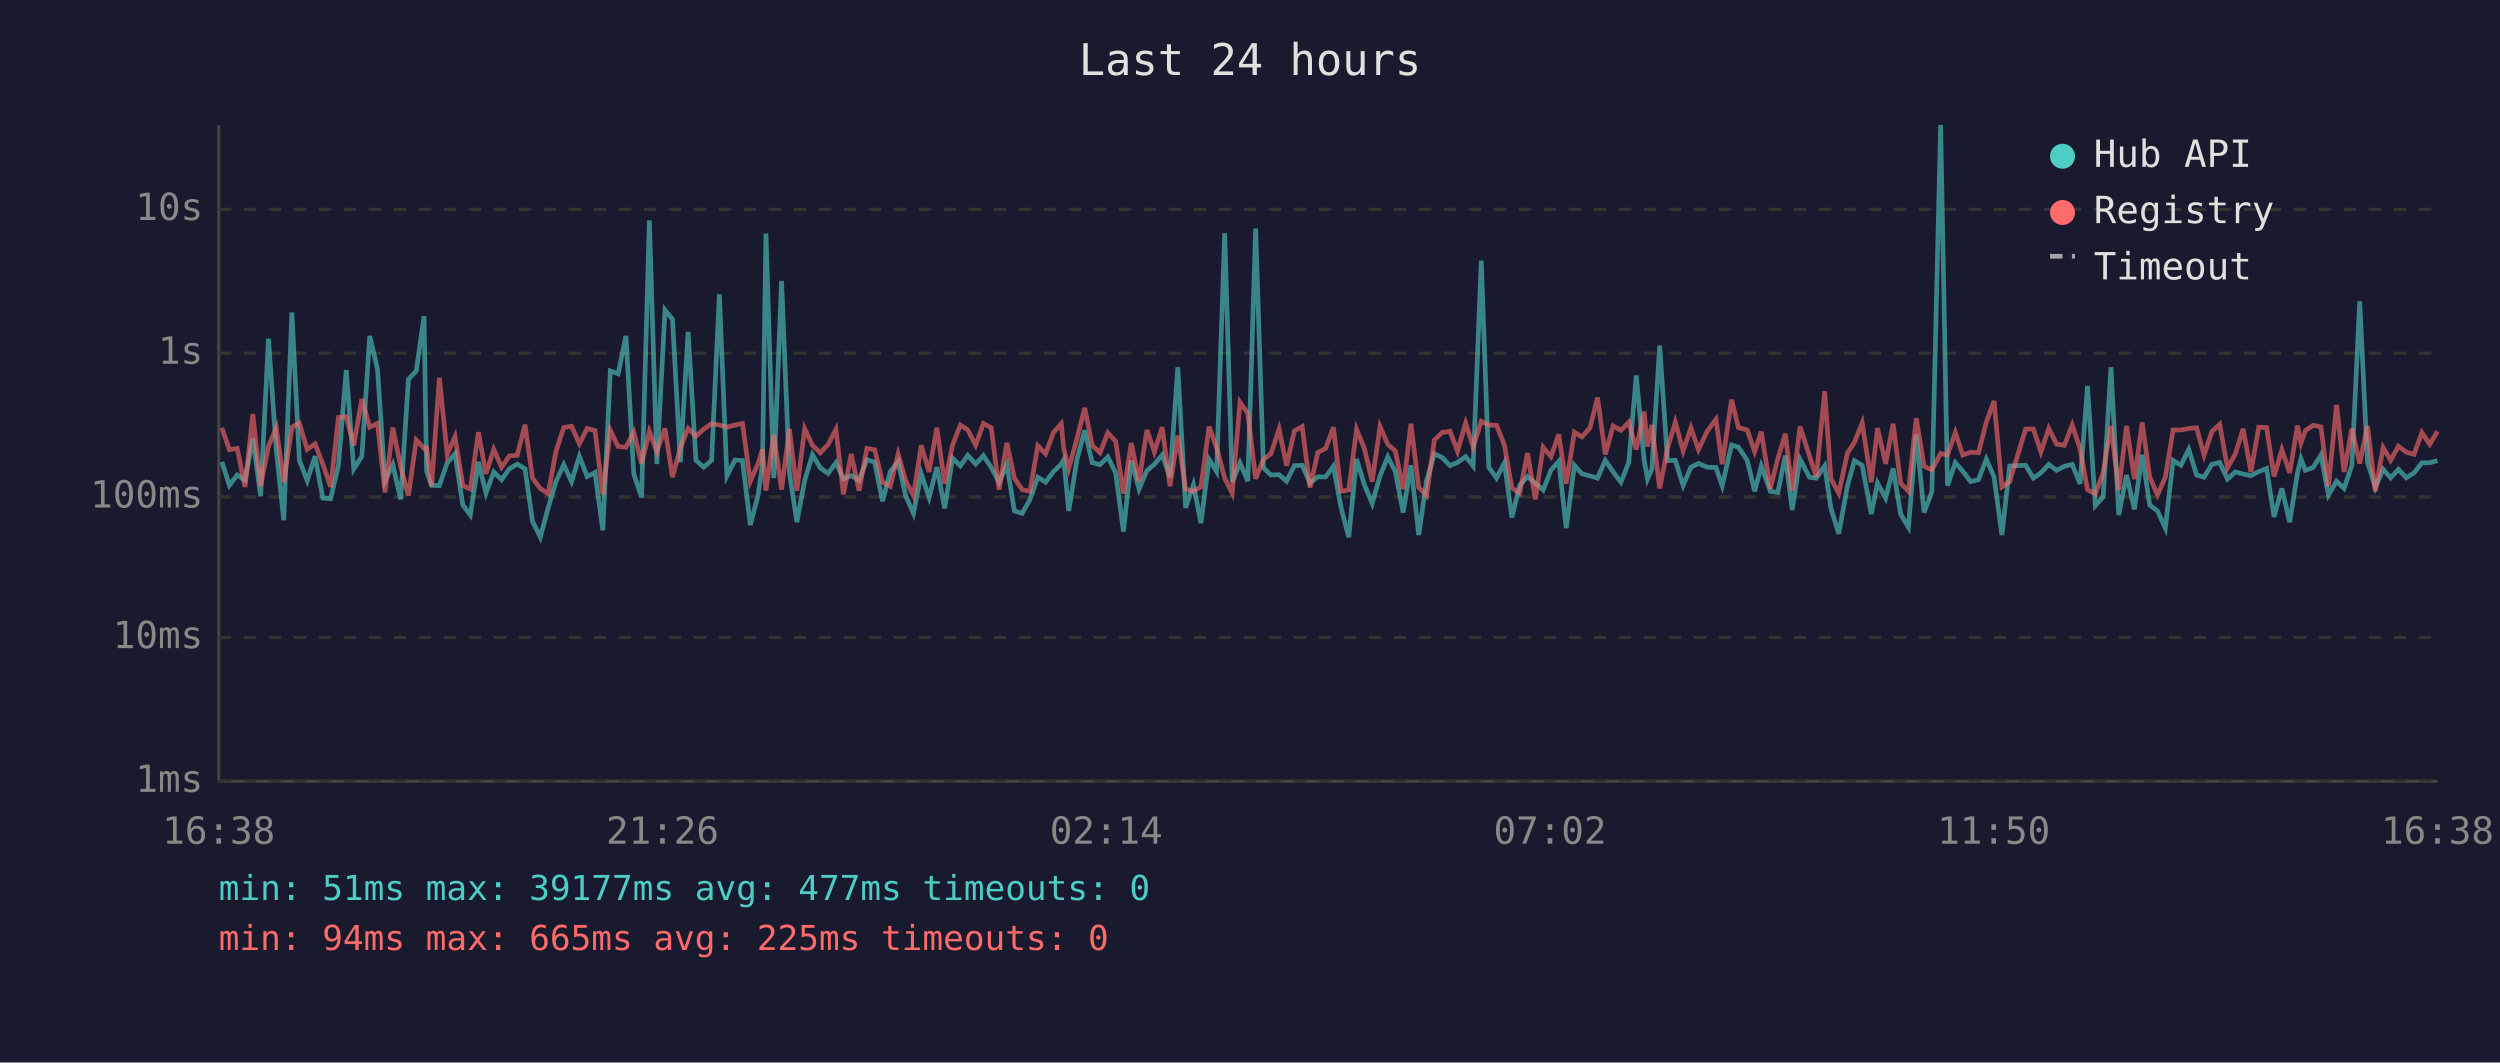
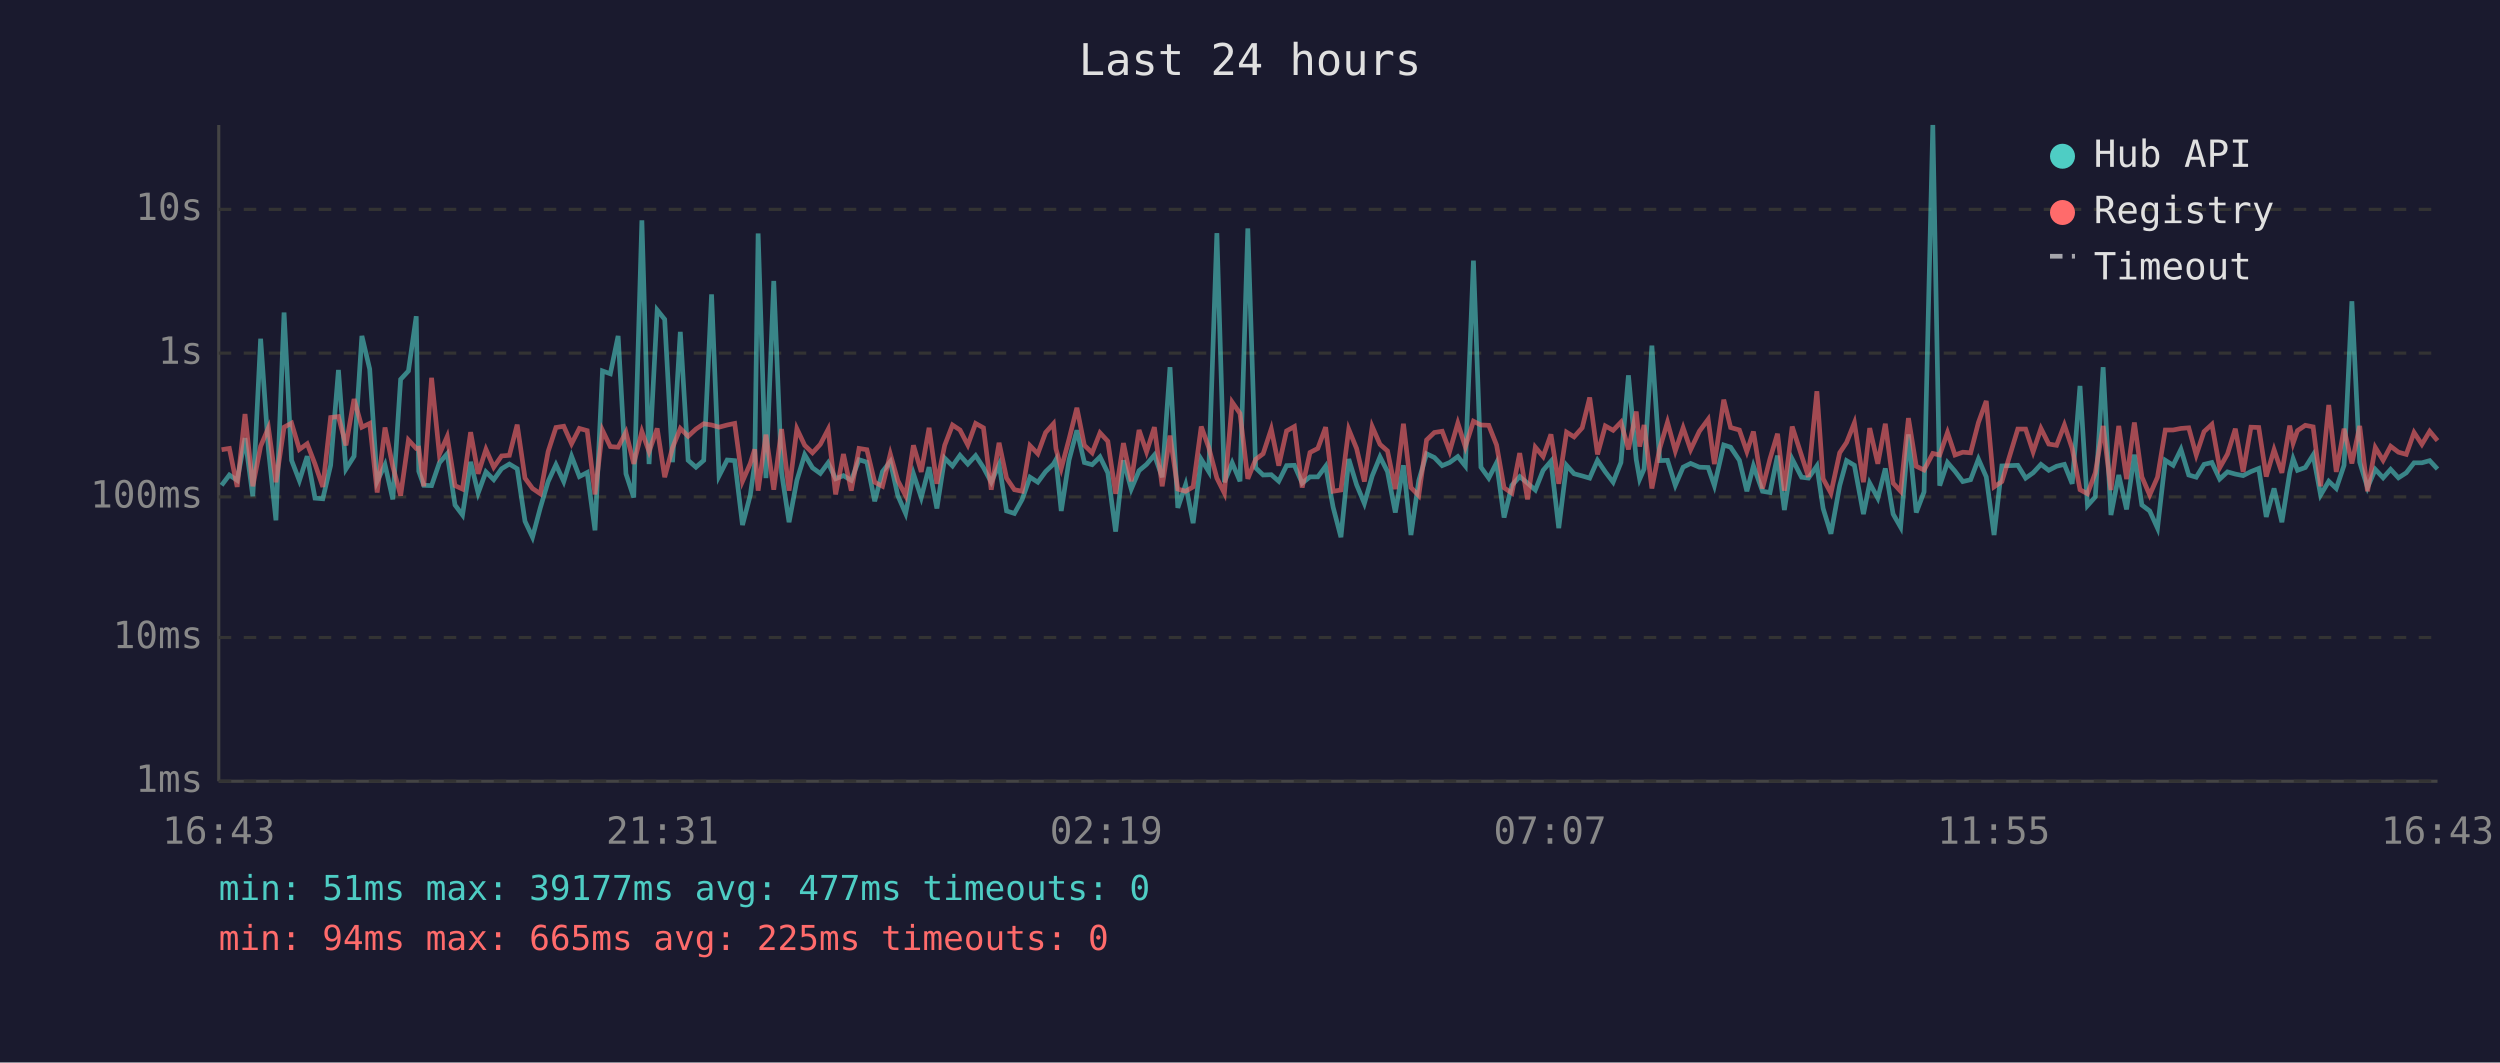
<svg xmlns="http://www.w3.org/2000/svg" viewBox="0 0 800 340" font-family="monospace" font-size="12">
  <rect width="800" height="340" fill="#1a1a2e" />
  <text x="400" y="24" fill="#e0e0e0" font-size="14" text-anchor="middle">Last 24 hours</text>
  <line x1="70" y1="40" x2="70" y2="250" stroke="#444" stroke-width="1" />
  <line x1="70" y1="250" x2="780" y2="250" stroke="#444" stroke-width="1" />
  <line x1="70" y1="250" x2="780" y2="250" stroke="#333" stroke-width="1" stroke-dasharray="4" />
  <text x="65" y="250" fill="#888" text-anchor="end" dominant-baseline="middle">1ms</text>
  <line x1="70" y1="204" x2="780" y2="204" stroke="#333" stroke-width="1" stroke-dasharray="4" />
  <text x="65" y="204" fill="#888" text-anchor="end" dominant-baseline="middle">10ms</text>
  <line x1="70" y1="159" x2="780" y2="159" stroke="#333" stroke-width="1" stroke-dasharray="4" />
  <text x="65" y="159" fill="#888" text-anchor="end" dominant-baseline="middle">100ms</text>
  <line x1="70" y1="113" x2="780" y2="113" stroke="#333" stroke-width="1" stroke-dasharray="4" />
  <text x="65" y="113" fill="#888" text-anchor="end" dominant-baseline="middle">1s</text>
  <line x1="70" y1="67" x2="780" y2="67" stroke="#333" stroke-width="1" stroke-dasharray="4" />
  <text x="65" y="67" fill="#888" text-anchor="end" dominant-baseline="middle">10s</text>
-   <text x="70" y="270" fill="#888" text-anchor="middle">16:38</text>
-   <text x="212" y="270" fill="#888" text-anchor="middle">21:26</text>
-   <text x="354" y="270" fill="#888" text-anchor="middle">02:14</text>
-   <text x="496" y="270" fill="#888" text-anchor="middle">07:02</text>
-   <text x="638" y="270" fill="#888" text-anchor="middle">11:50</text>
-   <text x="780" y="270" fill="#888" text-anchor="middle">16:38</text>
-   <polyline points="71.0,147.8 73.4,155.3 75.9,152.0 78.4,153.7 80.9,140.2 83.4,158.8 85.9,108.4 88.4,143.9 90.8,166.5 93.4,100.0 95.8,147.3 98.3,153.8 100.8,146.0 103.3,159.4 105.8,159.6 108.3,148.9 110.8,118.4 113.2,150.1 115.8,146.0 118.3,107.5 120.8,118.1 123.2,154.0 125.7,148.7 128.2,159.8 130.7,121.4 133.2,118.7 135.7,101.2 136.5,150.8 138.1,155.3 140.6,155.4 143.1,148.1 145.6,145.2 148.1,161.6 150.5,164.8 153.1,147.8 155.5,157.8 158.0,151.0 160.5,153.5 163.0,150.0 165.5,148.5 168.0,150.0 170.4,166.8 172.9,171.9 175.4,162.5 177.9,154.1 180.4,148.7 182.9,154.1 185.4,146.0 187.9,152.5 190.4,151.2 192.9,169.7 195.3,118.7 197.8,119.6 200.3,107.5 202.8,151.6 205.3,159.2 207.8,70.5 210.2,148.5 212.8,99.2 215.2,102.2 217.7,147.9 220.2,106.2 222.7,147.3 225.2,149.5 227.7,147.3 230.2,94.2 232.6,152.3 235.2,147.2 237.6,147.4 240.1,168.0 242.6,158.4 244.0,148.4 245.1,74.7 247.6,153.0 250.1,89.9 252.6,151.2 255.0,167.1 257.5,153.7 260.0,145.5 262.5,149.7 265.0,151.5 267.5,148.1 269.9,153.2 272.4,152.2 274.9,153.7 277.4,147.1 279.9,147.9 282.4,160.4 284.9,150.9 287.4,147.7 289.8,158.6 292.3,164.3 294.8,151.6 297.3,159.2 299.8,149.5 302.3,162.7 304.8,146.6 307.3,149.1 309.7,145.7 312.2,148.5 314.7,145.8 317.2,149.6 319.7,154.3 322.2,148.7 324.6,163.5 327.1,164.3 329.6,159.8 332.1,152.7 334.6,154.3 337.1,150.9 339.6,148.5 340.4,147.1 342.0,163.5 344.6,147.2 347.1,137.7 349.5,148.0 352.0,148.7 354.5,146.2 357.0,151.3 359.5,170.1 362.0,147.3 364.5,156.5 367.0,150.6 369.4,148.6 371.9,145.6 374.4,152.7 376.9,117.5 379.4,162.5 381.9,155.1 384.3,167.4 386.9,147.0 389.3,150.9 391.9,74.6 394.3,154.3 396.8,148.1 399.3,154.0 401.8,73.1 404.3,149.7 406.7,152.0 409.3,151.9 411.7,154.0 414.2,149.0 416.7,148.9 419.2,154.6 421.7,152.6 424.2,152.6 426.7,149.2 429.1,162.3 431.6,171.9 434.1,146.9 436.6,155.1 439.1,161.1 441.6,152.3 444.1,146.2 446.5,150.9 449.0,164.0 451.5,148.9 454.0,171.2 456.5,153.8 459.0,145.2 461.5,146.4 464.0,149.0 466.4,148.0 469.0,146.1 471.4,149.1 474.0,83.4 476.4,149.5 478.9,153.0 481.4,148.1 483.8,165.6 486.3,155.3 488.8,152.5 491.3,154.6 493.8,156.8 496.3,150.5 498.8,147.6 501.2,169.0 503.8,148.9 506.2,151.6 508.8,152.3 511.2,153.0 513.7,147.3 516.2,151.0 518.7,154.3 521.2,148.0 523.6,120.1 526.1,147.1 527.2,153.3 528.6,150.1 531.1,110.6 533.6,147.4 536.1,147.3 538.6,155.3 541.1,149.5 543.5,148.3 546.3,149.5 549.1,149.6 551.1,155.4 554.1,142.4 556.3,143.1 559.1,147.3 561.5,157.2 563.6,149.1 566.5,157.2 568.9,157.6 571.3,145.8 573.5,163.2 576.0,146.9 579.0,152.7 581.2,153.0 583.9,149.1 585.9,162.7 588.4,170.8 591.2,155.4 593.4,147.4 595.9,148.9 598.8,164.5 600.8,154.6 603.4,159.4 605.8,149.9 608.2,164.5 610.7,168.7 613.2,139.0 615.7,164.0 618.2,157.4 621.0,40.0 623.2,155.4 625.7,148.0 628.1,150.8 630.6,154.1 633.1,153.5 635.6,146.9 638.1,152.6 640.6,171.2 643.1,149.1 648.2,148.9 650.7,153.0 653.1,151.3 655.6,148.6 658.1,150.5 660.6,149.2 663.1,148.6 665.6,154.8 668.0,123.5 670.5,161.8 673.0,159.0 675.5,117.5 678.0,164.8 680.5,152.0 683.0,163.0 685.5,145.5 687.9,161.6 690.4,163.5 692.9,169.0 695.4,147.3 697.9,148.9 700.4,143.8 702.9,152.0 705.3,152.7 707.8,148.6 710.3,148.0 712.8,153.3 715.3,151.0 717.8,151.7 720.3,152.2 722.8,150.9 725.3,149.9 727.7,165.4 730.2,156.3 732.7,167.1 735.2,151.3 736.3,146.8 737.7,150.5 740.2,149.6 742.7,145.6 745.1,158.4 747.7,154.0 750.1,156.3 752.6,148.9 755.1,96.4 757.6,147.9 760.1,156.0 762.6,150.2 765.0,152.9 767.5,150.2 770.0,152.9 772.5,151.3 775.0,148.1 777.5,148.1 780.0,147.4" fill="none" stroke="#4ecdc4" stroke-width="1.5" opacity="0.6" />
-   <polyline points="71.0,136.9 73.4,143.9 75.9,143.5 78.4,155.8 80.9,132.5 83.4,155.6 85.9,142.8 88.4,136.9 90.8,154.3 93.4,136.7 95.8,135.4 98.3,143.8 100.8,142.0 103.3,148.5 105.8,155.8 108.3,133.6 110.8,133.3 113.2,142.5 115.8,127.7 118.3,136.7 120.8,135.5 123.2,157.6 125.7,136.8 128.2,149.3 130.7,158.6 133.2,140.8 135.7,143.5 136.5,143.4 138.1,155.6 140.6,120.9 143.1,145.4 145.6,139.7 148.1,155.4 150.5,156.5 153.1,138.3 155.5,151.6 158.0,143.8 160.5,149.5 163.0,145.9 165.5,145.7 168.0,135.9 170.4,153.0 172.9,156.3 175.4,158.0 177.9,144.5 180.4,136.8 182.9,136.4 185.4,142.0 187.9,137.1 190.4,137.8 192.9,158.2 195.3,137.7 197.8,142.9 200.3,143.1 202.8,138.3 205.3,148.4 207.8,138.1 210.2,144.5 212.8,137.1 215.2,152.7 217.7,143.3 220.2,137.1 222.7,139.6 225.2,137.3 227.7,135.6 230.2,136.0 232.6,136.7 235.2,136.0 237.6,135.5 240.1,154.0 242.6,148.3 244.0,143.8 245.1,157.0 247.6,139.1 250.1,156.7 252.6,137.3 255.0,157.0 257.5,137.2 260.0,142.5 262.5,144.9 265.0,142.2 267.5,137.4 269.9,158.2 272.4,145.3 274.9,157.0 277.4,143.5 279.9,143.9 282.4,154.3 284.9,155.6 287.4,145.3 289.8,153.8 292.3,158.6 294.8,142.5 297.3,151.0 299.8,136.9 302.3,154.8 304.8,142.5 307.3,136.0 309.7,137.6 312.2,142.4 314.7,135.5 317.2,136.9 319.7,156.7 322.2,141.7 324.6,153.0 327.1,156.7 329.6,157.2 332.1,142.6 334.6,145.2 337.1,138.4 339.6,135.6 340.4,143.6 342.0,149.9 344.6,140.5 347.1,130.5 349.5,142.5 352.0,144.9 354.5,138.5 357.0,141.2 359.5,158.0 362.0,141.8 364.5,154.0 367.0,137.6 369.4,144.6 371.9,136.7 374.4,155.6 376.9,139.4 379.4,156.5 381.9,157.2 384.3,155.8 386.9,136.5 389.3,143.2 391.9,153.0 394.3,157.8 396.8,128.7 399.3,132.3 401.8,153.2 404.3,147.0 406.7,145.2 409.3,137.3 411.7,149.0 414.2,137.9 416.7,136.5 419.2,156.0 421.7,144.8 424.2,143.5 426.7,136.7 429.1,157.2 431.6,156.8 434.1,137.4 436.6,143.5 439.1,154.1 441.6,136.5 444.1,142.2 446.5,144.3 449.0,156.5 451.5,135.6 454.0,156.0 456.5,158.6 459.0,140.8 461.5,138.4 464.0,138.0 466.4,144.4 469.0,135.4 471.4,143.0 474.0,134.8 476.4,136.0 478.9,136.1 481.4,142.4 483.8,156.1 486.3,157.8 488.8,145.0 491.3,159.8 493.8,143.1 496.3,146.1 498.8,139.0 501.2,154.8 503.8,138.3 506.2,139.8 508.8,136.9 511.2,127.2 513.7,145.4 516.2,136.3 518.7,137.7 521.2,135.1 523.6,143.8 526.1,131.7 527.2,142.9 528.6,136.0 531.1,156.3 533.6,143.5 536.1,135.1 538.6,144.3 541.1,136.9 543.5,143.9 546.3,138.0 549.1,134.2 551.1,148.5 554.1,127.9 556.3,136.8 559.1,137.6 561.5,144.5 563.6,138.1 566.5,156.3 568.9,146.8 571.3,138.8 573.5,157.0 576.0,136.5 579.0,145.8 581.2,152.6 583.9,125.2 585.9,153.2 588.4,157.8 591.2,144.9 593.4,141.6 595.9,135.3 598.8,154.3 600.8,137.0 603.4,148.4 605.8,135.6 608.2,154.6 610.7,157.2 613.2,133.8 615.7,149.2 618.2,150.4 621.0,145.1 623.2,145.6 625.7,138.4 628.1,145.6 630.6,144.7 633.1,144.9 635.6,135.2 638.1,128.3 640.6,155.8 643.1,154.1 648.2,137.3 650.7,137.3 653.1,144.6 655.6,137.1 658.1,142.1 660.6,142.5 663.1,136.0 665.6,143.5 668.0,156.7 670.5,158.0 673.0,151.3 675.5,136.3 678.0,156.8 680.5,136.3 683.0,153.3 685.5,135.2 687.9,152.6 690.4,158.4 692.9,152.7 695.4,137.6 697.9,137.6 700.4,137.1 702.9,136.9 705.3,145.6 707.8,138.1 710.3,135.8 712.8,149.7 715.3,145.3 717.8,137.2 720.3,151.0 722.8,136.7 725.3,136.8 727.7,152.5 730.2,143.9 732.7,151.3 735.2,136.2 736.3,141.8 737.7,137.8 740.2,136.1 742.7,136.6 745.1,155.6 747.7,129.6 750.1,151.0 752.6,137.2 755.1,148.3 757.6,136.3 760.1,157.2 762.6,143.2 765.0,147.3 767.5,142.8 770.0,144.7 772.5,145.4 775.0,138.4 777.5,142.2 780.0,138.0" fill="none" stroke="#ff6b6b" stroke-width="1.5" opacity="0.6" />
+   <text x="70" y="270" fill="#888" text-anchor="middle">16:43</text>
+   <text x="212" y="270" fill="#888" text-anchor="middle">21:31</text>
+   <text x="354" y="270" fill="#888" text-anchor="middle">02:19</text>
+   <text x="496" y="270" fill="#888" text-anchor="middle">07:07</text>
+   <text x="638" y="270" fill="#888" text-anchor="middle">11:55</text>
+   <text x="780" y="270" fill="#888" text-anchor="middle">16:43</text>
+   <polyline points="70.9,155.3 73.4,152.0 75.9,153.7 78.4,140.2 80.9,158.8 83.4,108.4 85.9,143.9 88.3,166.5 90.9,100.0 93.3,147.3 95.8,153.8 98.3,146.0 100.8,159.4 103.3,159.6 105.8,148.9 108.3,118.4 110.7,150.1 113.3,146.0 115.8,107.5 118.3,118.1 120.7,154.0 123.2,148.7 125.7,159.8 128.2,121.4 130.7,118.7 133.2,101.2 134.0,150.8 135.6,155.3 138.1,155.4 140.6,148.1 143.1,145.2 145.6,161.6 148.0,164.8 150.6,147.8 153.0,157.8 155.5,151.0 158.0,153.5 160.5,150.0 163.0,148.5 165.5,150.0 168.0,166.8 170.4,171.9 172.9,162.5 175.4,154.1 177.9,148.7 180.4,154.1 182.9,146.0 185.4,152.5 187.9,151.2 190.4,169.7 192.8,118.7 195.3,119.6 197.8,107.5 200.3,151.6 202.8,159.2 205.4,70.5 207.7,148.5 210.3,99.2 212.7,102.2 215.2,147.9 217.7,106.2 220.2,147.3 222.7,149.5 225.2,147.3 227.7,94.2 230.1,152.3 232.7,147.2 235.1,147.4 237.6,168.0 240.1,158.4 241.5,148.4 242.6,74.7 245.1,153.0 247.6,89.9 250.1,151.2 252.5,167.1 255.0,153.7 257.5,145.5 260.0,149.7 262.5,151.5 265.0,148.1 267.4,153.2 269.9,152.2 272.4,153.7 274.9,147.1 277.4,147.9 279.9,160.4 282.4,150.9 284.9,147.7 287.3,158.6 289.8,164.3 292.3,151.6 294.8,159.2 297.3,149.5 299.8,162.7 302.3,146.6 304.8,149.1 307.2,145.7 309.7,148.5 312.2,145.8 314.7,149.6 317.2,154.3 319.7,148.7 322.1,163.5 324.6,164.3 327.1,159.8 329.6,152.7 332.1,154.3 334.6,150.9 337.1,148.5 337.9,147.1 339.6,163.5 342.1,147.2 344.6,137.7 347.0,148.0 349.5,148.7 352.0,146.2 354.5,151.3 357.0,170.1 359.5,147.3 362.0,156.5 364.5,150.6 366.9,148.6 369.4,145.6 371.9,152.7 374.4,117.5 376.9,162.5 379.4,155.1 381.8,167.4 384.4,147.0 386.8,150.9 389.4,74.6 391.8,154.3 394.3,148.1 396.8,154.0 399.3,73.1 401.8,149.7 404.2,152.0 406.8,151.9 409.2,154.0 411.7,149.0 414.2,148.9 416.7,154.6 419.2,152.6 421.7,152.6 424.2,149.2 426.6,162.3 429.1,171.9 431.6,146.9 434.1,155.1 436.6,161.1 439.1,152.3 441.6,146.2 444.0,150.9 446.5,164.0 449.1,148.9 451.5,171.2 454.0,153.8 456.5,145.2 459.0,146.4 461.5,149.0 463.9,148.0 466.5,146.1 468.9,149.1 471.5,83.4 473.9,149.5 476.4,153.0 478.9,148.1 481.3,165.6 483.8,155.3 486.3,152.5 488.8,154.6 491.3,156.8 493.8,150.5 496.3,147.6 498.8,169.0 501.3,148.9 503.7,151.6 506.3,152.3 508.7,153.0 511.2,147.3 513.7,151.0 516.2,154.3 518.7,148.0 521.1,120.1 523.6,147.1 524.7,153.3 526.1,150.1 528.6,110.6 531.1,147.4 533.6,147.3 536.1,155.3 538.6,149.5 541.0,148.3 543.8,149.5 546.6,149.6 548.6,155.4 551.6,142.4 553.8,143.1 556.6,147.3 559.0,157.2 561.1,149.1 564.0,157.2 566.4,157.6 568.8,145.8 571.0,163.2 573.5,146.9 576.5,152.7 578.7,153.0 581.4,149.1 583.4,162.7 585.9,170.8 588.7,155.4 590.9,147.4 593.4,148.9 596.3,164.5 598.3,154.6 600.9,159.4 603.3,149.9 605.8,164.5 608.2,168.7 610.7,139.0 613.2,164.0 615.7,157.4 618.5,40.0 620.7,155.4 623.2,148.0 625.6,150.8 628.1,154.1 630.6,153.5 633.1,146.9 635.6,152.6 638.1,171.2 640.6,149.1 645.7,148.9 648.2,153.0 650.6,151.3 653.1,148.6 655.6,150.5 658.1,149.2 660.6,148.6 663.1,154.8 665.6,123.5 668.0,161.8 670.5,159.0 673.0,117.5 675.5,164.8 678.0,152.0 680.5,163.0 683.0,145.5 685.4,161.6 687.9,163.5 690.4,169.0 692.9,147.3 695.4,148.9 697.9,143.8 700.4,152.0 702.8,152.7 705.3,148.6 707.8,148.0 710.3,153.3 712.8,151.0 715.3,151.7 717.8,152.2 720.3,150.9 722.8,149.9 725.2,165.4 727.7,156.3 730.2,167.1 732.7,151.3 733.8,146.8 735.2,150.5 737.7,149.6 740.2,145.6 742.6,158.4 745.2,154.0 747.6,156.3 750.1,148.9 752.6,96.4 755.1,147.9 757.6,156.0 760.1,150.2 762.6,152.9 765.0,150.2 767.5,152.9 770.0,151.3 772.5,148.1 775.0,148.1 777.5,147.4 780.0,150.1" fill="none" stroke="#4ecdc4" stroke-width="1.5" opacity="0.6" />
+   <polyline points="70.9,143.9 73.4,143.5 75.9,155.8 78.4,132.5 80.9,155.6 83.4,142.8 85.9,136.9 88.3,154.3 90.9,136.7 93.3,135.4 95.8,143.8 98.3,142.0 100.8,148.5 103.3,155.8 105.8,133.6 108.3,133.3 110.7,142.5 113.3,127.7 115.8,136.7 118.3,135.5 120.7,157.6 123.2,136.8 125.7,149.3 128.2,158.6 130.7,140.8 133.2,143.5 134.0,143.4 135.6,155.6 138.1,120.9 140.6,145.4 143.1,139.7 145.6,155.4 148.0,156.5 150.6,138.3 153.0,151.6 155.5,143.8 158.0,149.5 160.5,145.9 163.0,145.7 165.5,135.9 168.0,153.0 170.4,156.3 172.9,158.0 175.4,144.5 177.9,136.8 180.4,136.4 182.9,142.0 185.4,137.1 187.9,137.8 190.4,158.2 192.8,137.7 195.3,142.9 197.8,143.1 200.3,138.3 202.8,148.4 205.4,138.1 207.7,144.5 210.3,137.1 212.7,152.7 215.2,143.3 217.7,137.1 220.2,139.6 222.7,137.3 225.2,135.6 227.7,136.0 230.1,136.7 232.7,136.0 235.1,135.5 237.6,154.0 240.1,148.3 241.5,143.8 242.6,157.0 245.1,139.1 247.6,156.7 250.1,137.3 252.5,157.0 255.0,137.2 257.5,142.5 260.0,144.9 262.5,142.2 265.0,137.4 267.4,158.2 269.9,145.3 272.4,157.0 274.9,143.5 277.4,143.9 279.9,154.3 282.4,155.6 284.9,145.3 287.3,153.8 289.8,158.6 292.3,142.5 294.8,151.0 297.3,136.9 299.8,154.8 302.3,142.5 304.8,136.0 307.2,137.6 309.7,142.4 312.2,135.5 314.7,136.9 317.2,156.7 319.7,141.7 322.1,153.0 324.6,156.7 327.1,157.2 329.6,142.6 332.1,145.2 334.6,138.4 337.1,135.6 337.9,143.6 339.6,149.9 342.1,140.5 344.6,130.5 347.0,142.5 349.5,144.9 352.0,138.5 354.5,141.2 357.0,158.0 359.5,141.8 362.0,154.0 364.5,137.6 366.9,144.6 369.4,136.7 371.9,155.6 374.4,139.4 376.9,156.5 379.4,157.2 381.8,155.8 384.4,136.5 386.8,143.2 389.4,153.0 391.8,157.8 394.3,128.7 396.8,132.3 399.3,153.2 401.8,147.0 404.2,145.2 406.8,137.3 409.2,149.0 411.7,137.9 414.2,136.5 416.7,156.0 419.2,144.8 421.7,143.5 424.2,136.7 426.6,157.2 429.1,156.8 431.6,137.4 434.1,143.5 436.6,154.1 439.1,136.5 441.6,142.2 444.0,144.3 446.5,156.5 449.1,135.6 451.5,156.0 454.0,158.6 456.5,140.8 459.0,138.4 461.5,138.0 463.9,144.4 466.5,135.4 468.9,143.0 471.5,134.8 473.9,136.0 476.4,136.1 478.9,142.4 481.3,156.1 483.8,157.8 486.3,145.0 488.8,159.8 491.3,143.1 493.8,146.1 496.3,139.0 498.8,154.8 501.3,138.3 503.7,139.8 506.3,136.9 508.7,127.2 511.2,145.4 513.7,136.3 516.2,137.7 518.7,135.1 521.1,143.8 523.6,131.7 524.7,142.9 526.1,136.0 528.6,156.3 531.1,143.5 533.6,135.1 536.1,144.3 538.6,136.9 541.0,143.9 543.8,138.0 546.6,134.2 548.6,148.5 551.6,127.9 553.8,136.8 556.6,137.6 559.0,144.5 561.1,138.1 564.0,156.3 566.4,146.8 568.8,138.8 571.0,157.0 573.5,136.5 576.5,145.8 578.7,152.6 581.4,125.2 583.4,153.2 585.9,157.8 588.7,144.9 590.9,141.6 593.4,135.3 596.3,154.3 598.3,137.0 600.9,148.4 603.3,135.6 605.8,154.6 608.2,157.2 610.7,133.8 613.2,149.2 615.7,150.4 618.5,145.1 620.7,145.6 623.2,138.4 625.6,145.6 628.1,144.7 630.6,144.9 633.1,135.2 635.6,128.3 638.1,155.8 640.6,154.1 645.7,137.3 648.2,137.3 650.6,144.6 653.1,137.1 655.6,142.1 658.1,142.5 660.6,136.0 663.1,143.5 665.6,156.7 668.0,158.0 670.5,151.3 673.0,136.3 675.5,156.8 678.0,136.3 680.5,153.3 683.0,135.2 685.4,152.6 687.9,158.4 690.4,152.7 692.9,137.6 695.4,137.6 697.9,137.1 700.4,136.9 702.8,145.6 705.3,138.1 707.8,135.8 710.3,149.7 712.8,145.3 715.3,137.2 717.8,151.0 720.3,136.7 722.8,136.8 725.2,152.5 727.7,143.9 730.2,151.3 732.7,136.2 733.8,141.8 735.2,137.8 737.7,136.1 740.2,136.6 742.6,155.6 745.2,129.6 747.6,151.0 750.1,137.2 752.6,148.3 755.1,136.3 757.6,157.2 760.1,143.2 762.6,147.3 765.0,142.8 767.5,144.7 770.0,145.4 772.5,138.4 775.0,142.2 777.5,138.0 780.0,141.0" fill="none" stroke="#ff6b6b" stroke-width="1.5" opacity="0.6" />
  <circle cx="660" cy="50" r="4" fill="#4ecdc4" />
  <text x="670" y="50" fill="#e0e0e0" dominant-baseline="middle">Hub API</text>
  <circle cx="660" cy="68" r="4" fill="#ff6b6b" />
  <text x="670" y="68" fill="#e0e0e0" dominant-baseline="middle">Registry</text>
  <line x1="656" y1="82" x2="664" y2="82" stroke="#e0e0e0" stroke-width="1.5" stroke-dasharray="4,3" opacity="0.7" />
  <text x="670" y="86" fill="#e0e0e0" dominant-baseline="middle">Timeout</text>
  <text x="70" y="288" fill="#4ecdc4" font-size="11">min: 51ms  max: 39177ms  avg: 477ms  timeouts: 0</text>
  <text x="70" y="304" fill="#ff6b6b" font-size="11">min: 94ms  max: 665ms  avg: 225ms  timeouts: 0</text>
</svg>
